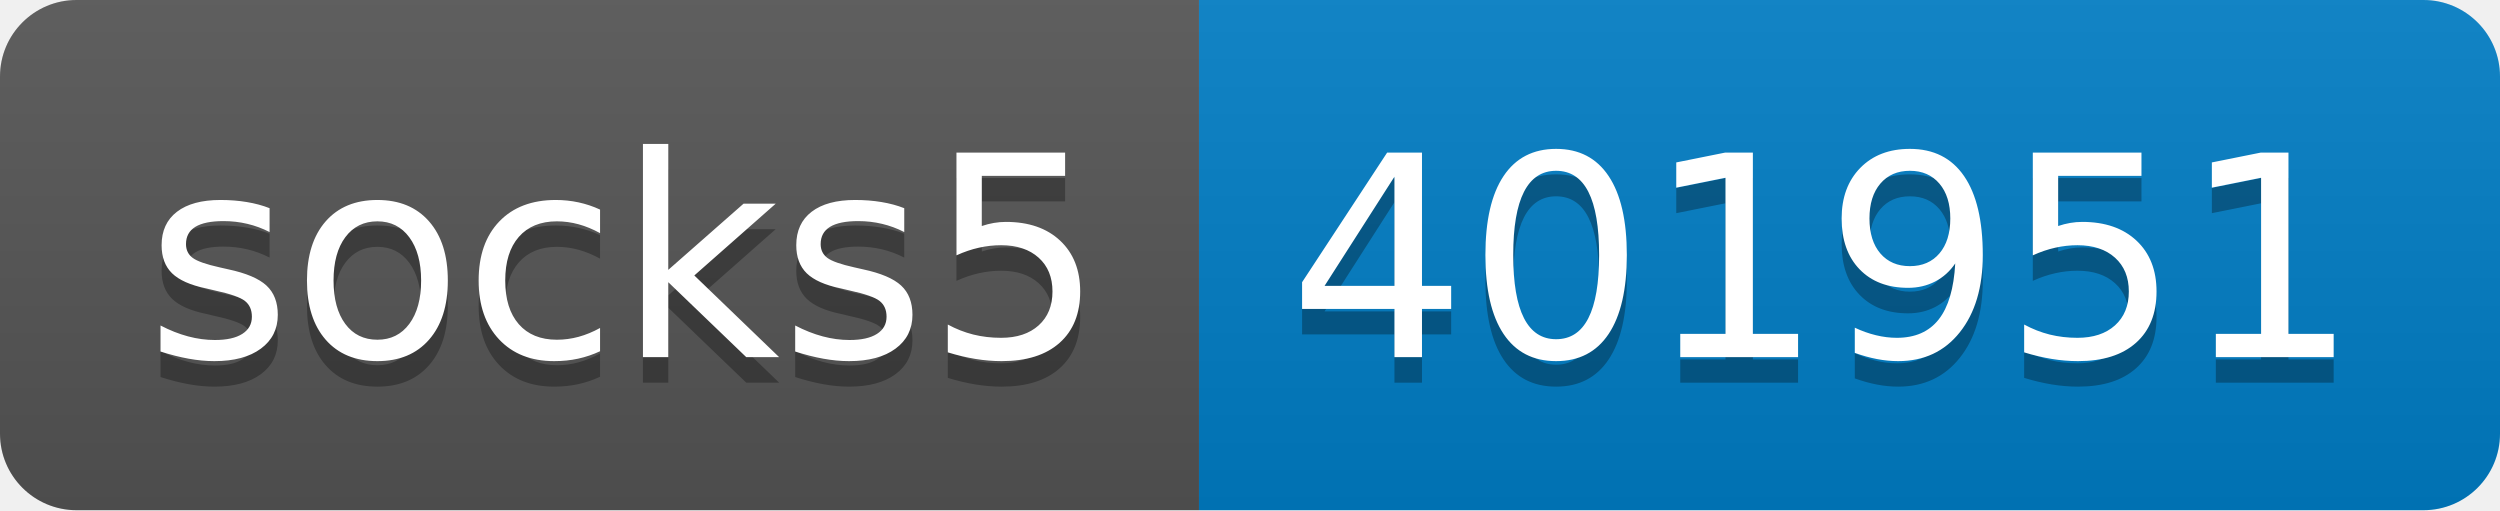
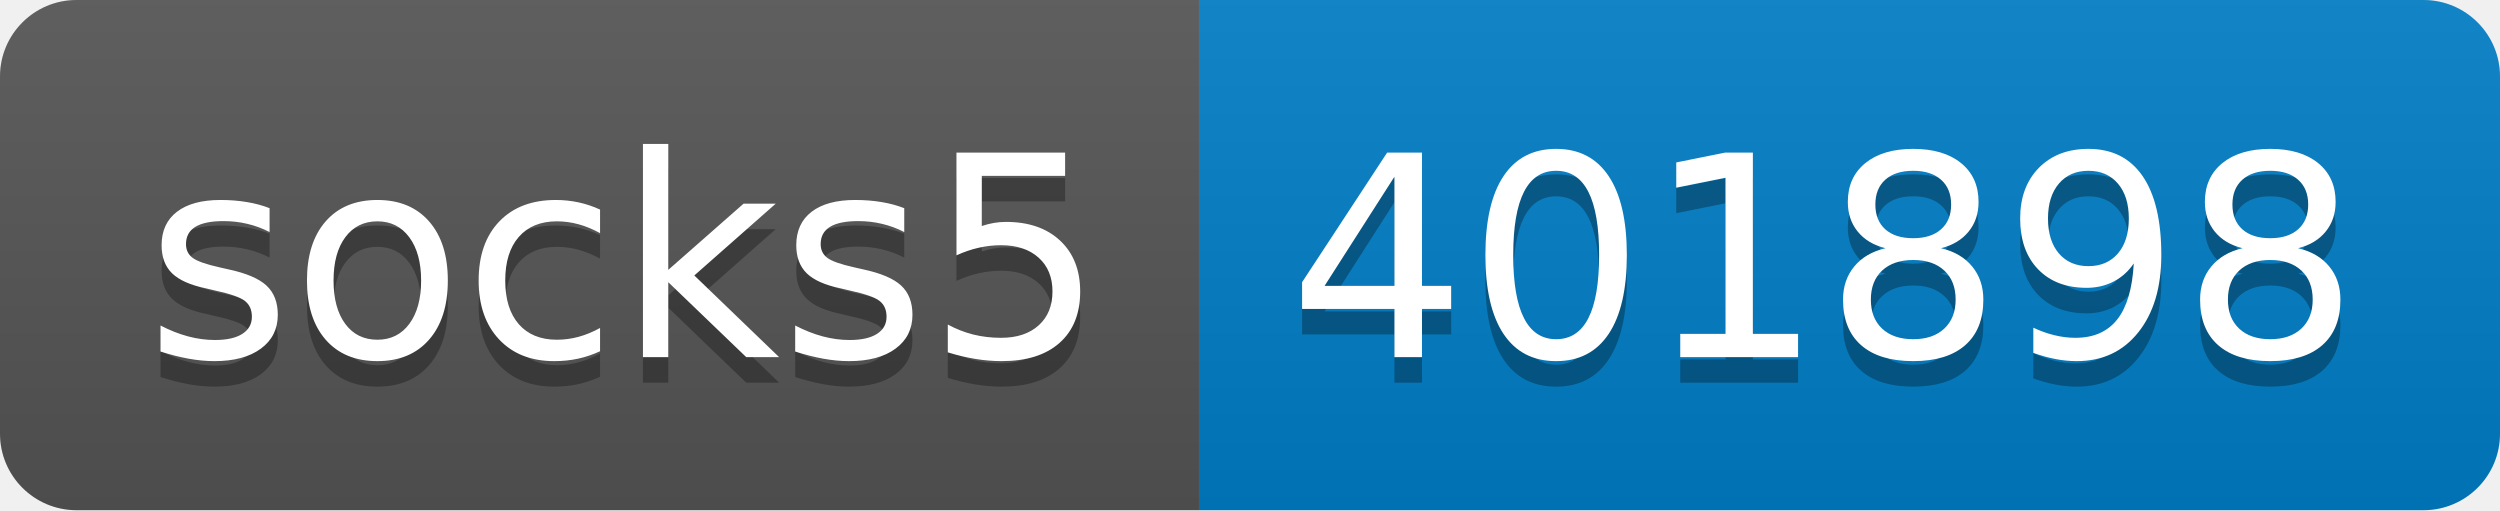
- <svg xmlns="http://www.w3.org/2000/svg" width="98" height="20" role="img" aria-label="socks5: 401951">
+ <svg xmlns="http://www.w3.org/2000/svg" width="98" height="20" role="img" aria-label="socks5: 401898">
  <linearGradient id="s" x2="0" y2="100%">
    <stop offset="0" stop-color="#bbb" stop-opacity=".1" />
    <stop offset="1" stop-opacity=".1" />
  </linearGradient>
  <clipPath id="r">
    <rect width="98" height="20" rx="3" fill="#fff" />
  </clipPath>
  <g clip-path="url(#r)">
    <rect width="47" height="20" fill="#555" />
    <rect x="47" width="51" height="20" fill="#007ec6" />
    <rect width="98" height="20" fill="url(#s)" />
  </g>
  <g fill="#fff" text-anchor="middle" font-family="Verdana,Geneva,DejaVu Sans,sans-serif" text-rendering="geometricPrecision" font-size="110">
    <text aria-hidden="true" x="245" y="150" fill="#010101" fill-opacity=".3" transform="scale(.1)" textLength="370">socks5</text>
    <text x="245" y="140" transform="scale(.1)" fill="#fff" textLength="370">socks5</text>
-     <text aria-hidden="true" x="715" y="150" fill="#010101" fill-opacity=".3" transform="scale(.1)" textLength="410">401951</text>
-     <text x="715" y="140" transform="scale(.1)" fill="#fff" textLength="410">401951</text>
+     <text aria-hidden="true" x="715" y="150" fill="#010101" fill-opacity=".3" transform="scale(.1)" textLength="410">401898</text>
+     <text x="715" y="140" transform="scale(.1)" fill="#fff" textLength="410">401898</text>
  </g>
</svg>
